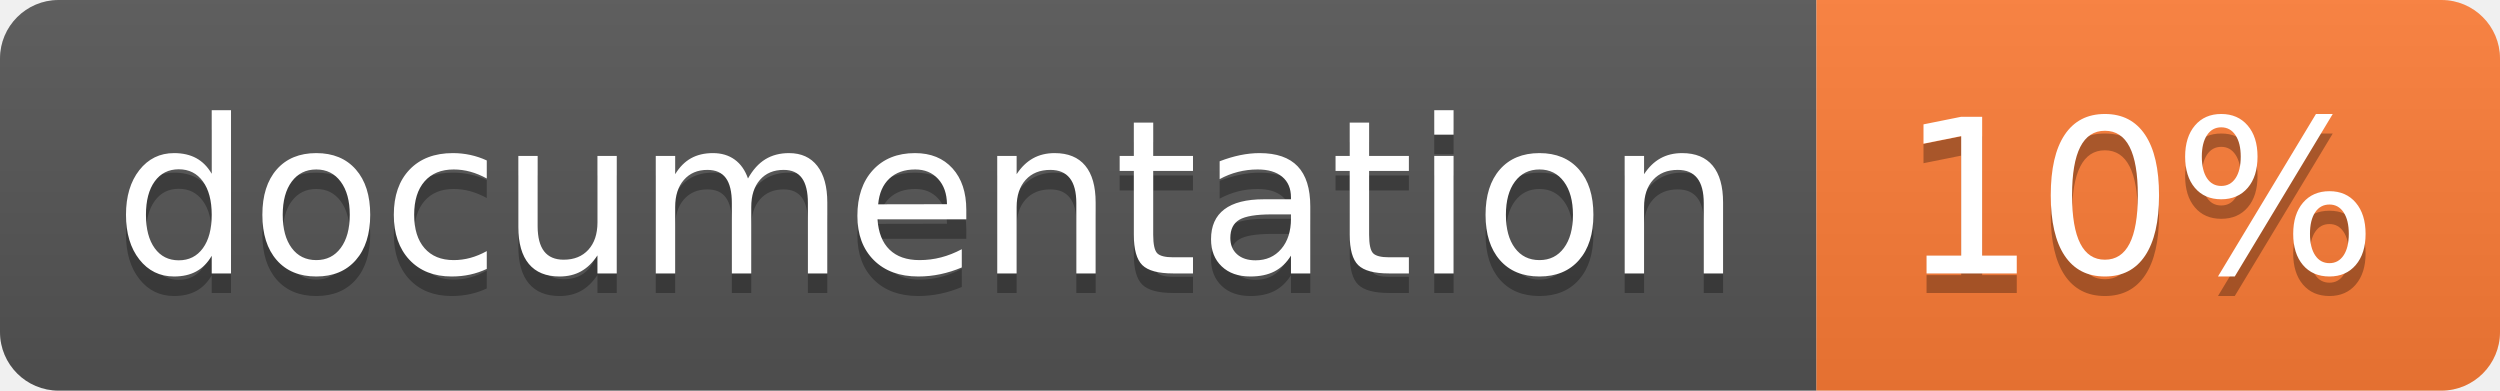
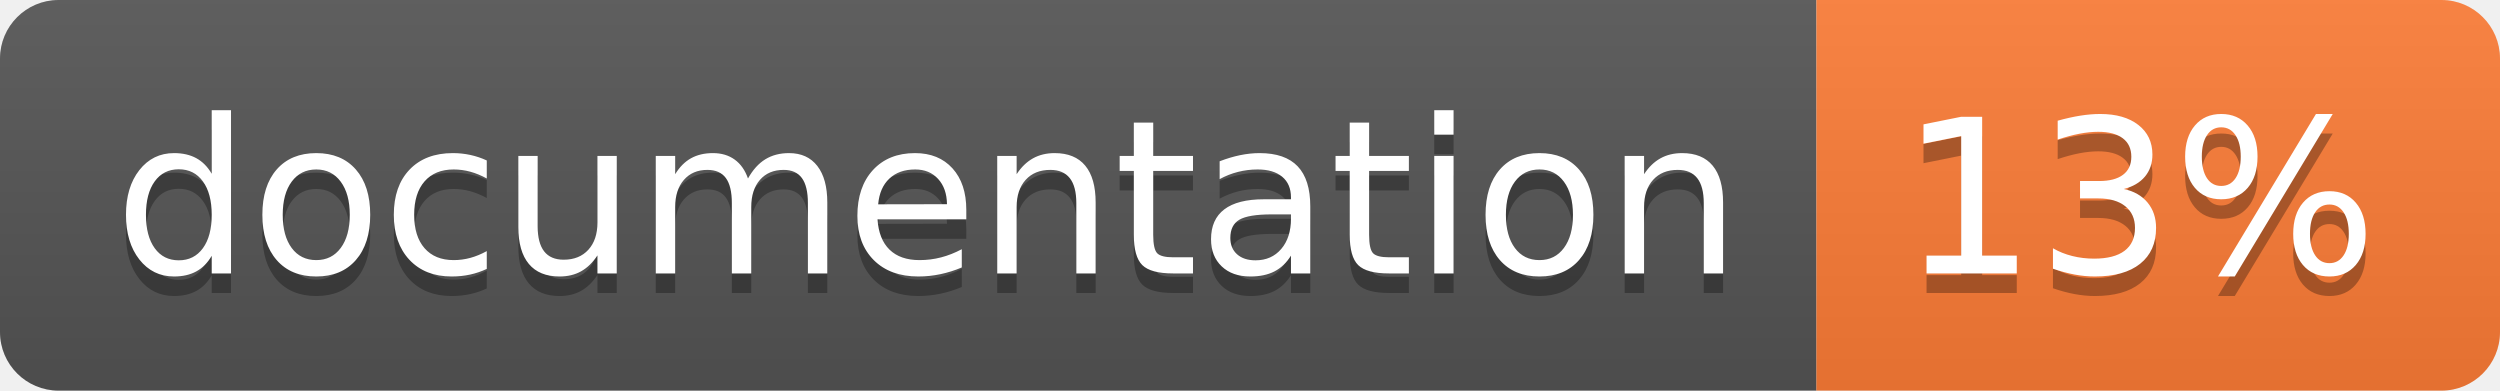
<svg xmlns="http://www.w3.org/2000/svg" width="128" height="20">
  <linearGradient id="b" x2="0" y2="100%">
    <stop offset="0" stop-color="#bbb" stop-opacity=".1" />
    <stop offset="1" stop-opacity=".1" />
  </linearGradient>
  <clipPath id="a">
    <rect width="128" height="20" rx="3" fill="#fff" />
  </clipPath>
  <g clip-path="url(#a)">
    <path fill="#555" d="M0 0h93v20H0z" />
    <path fill="#fe7d37" d="M93 0h35v20H93z" />
    <path fill="url(#b)" d="M0 0h128v20H0z" />
  </g>
  <g fill="#fff" text-anchor="middle" font-family="DejaVu Sans,Verdana,Geneva,sans-serif" font-size="110">
    <text x="475" y="150" fill="#010101" fill-opacity=".3" transform="scale(.1)" textLength="830">
      documentation
    </text>
    <text x="475" y="140" transform="scale(.1)" textLength="830">
      documentation
    </text>
    <text x="1095" y="150" fill="#010101" fill-opacity=".3" transform="scale(.1)" textLength="250">
-       10%
+       13%
    </text>
    <text x="1095" y="140" transform="scale(.1)" textLength="250">
-       10%
+       13%
    </text>
  </g>
</svg>
